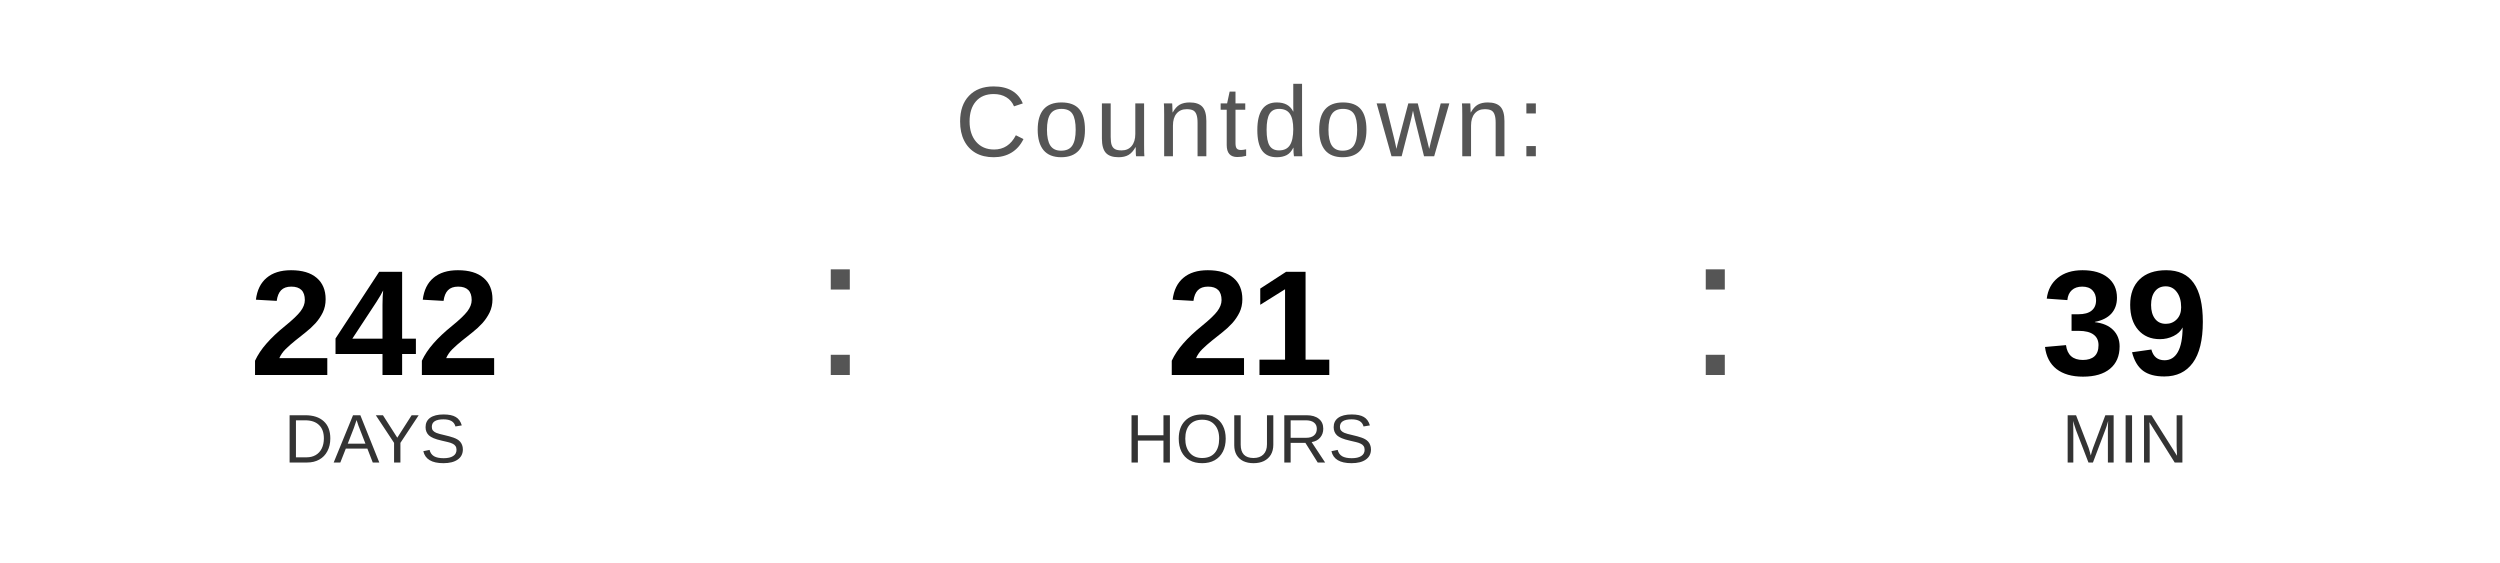
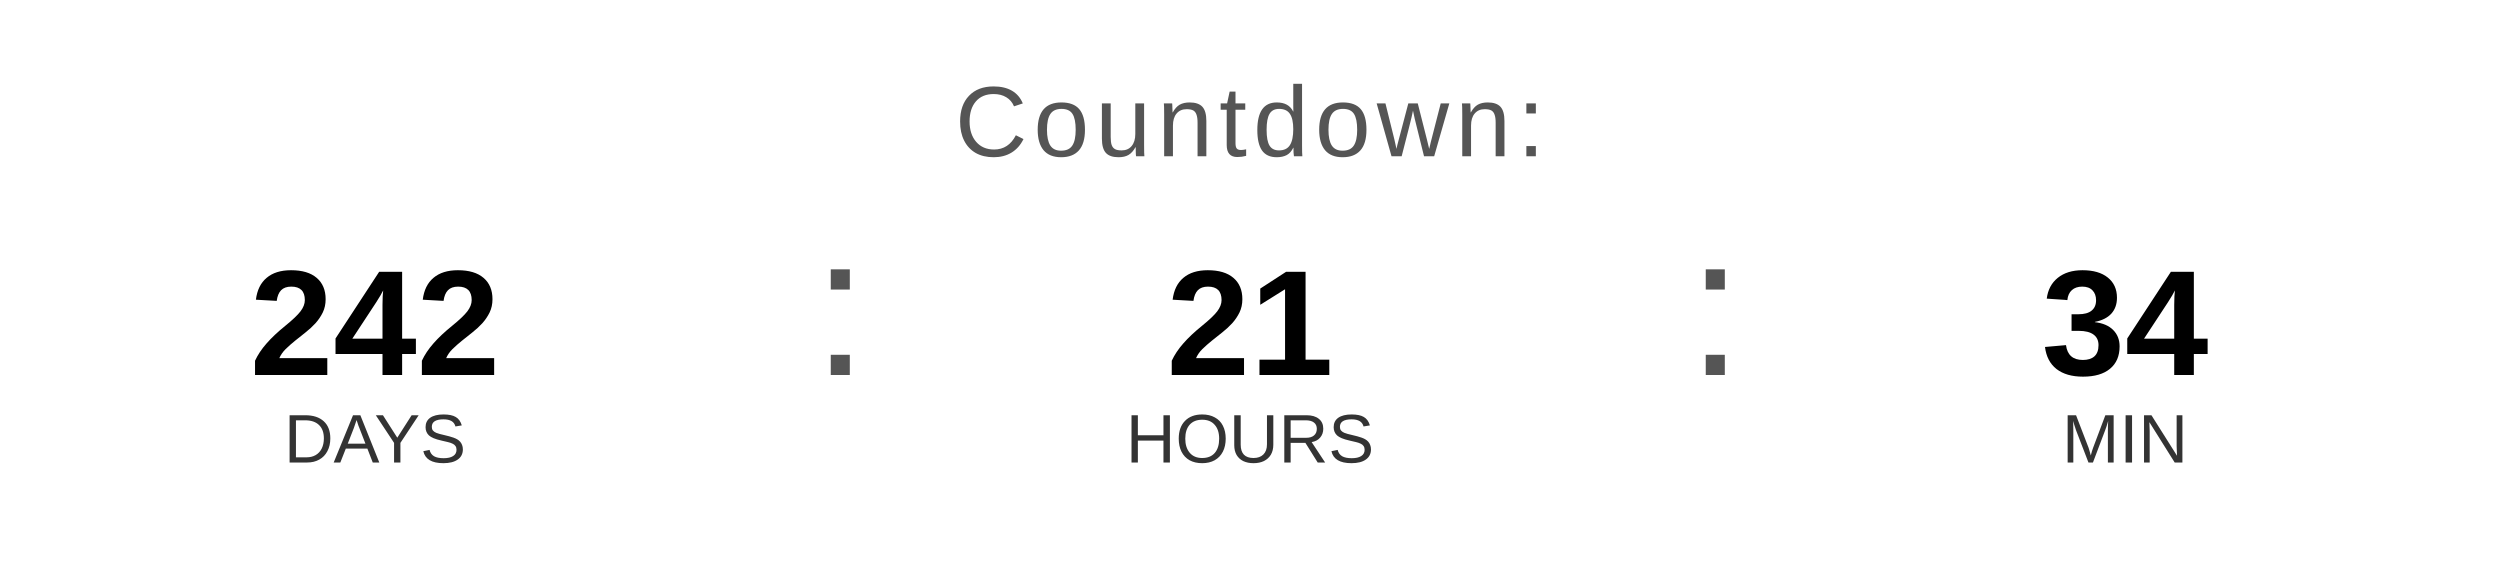
<svg xmlns="http://www.w3.org/2000/svg" width="400" height="90" viewBox="0 0 400 90">
  <text x="200" y="25" font-family="Arial, Helvetica, sans-serif" font-size="16" fill="#555555" text-anchor="middle" letter-spacing="1">
    Countdown:
  </text>
  <text x="60" y="60" font-family="Arial, Helvetica, sans-serif" font-size="24" font-weight="bold" fill="#000000" text-anchor="middle">242</text>
  <text x="60" y="74" font-family="Arial, Helvetica, sans-serif" font-size="11" fill="#333333" text-anchor="middle">DAYS</text>
  <text x="130" y="60" font-family="Arial, sans-serif" font-size="32" fill="#555555">:</text>
  <text x="200" y="60" font-family="Arial, Helvetica, sans-serif" font-size="24" font-weight="bold" fill="#000000" text-anchor="middle">21</text>
  <text x="200" y="74" font-family="Arial, Helvetica, sans-serif" font-size="11" fill="#333333" text-anchor="middle">HOURS</text>
  <text x="270" y="60" font-family="Arial, sans-serif" font-size="32" fill="#555555">:</text>
-   <text x="340" y="60" font-family="Arial, Helvetica, sans-serif" font-size="24" font-weight="bold" fill="#000000" text-anchor="middle">39</text>
+   <text x="340" y="60" font-family="Arial, Helvetica, sans-serif" font-size="24" font-weight="bold" fill="#000000" text-anchor="middle">34</text>
  <text x="340" y="74" font-family="Arial, Helvetica, sans-serif" font-size="11" fill="#333333" text-anchor="middle">MIN</text>
</svg>
